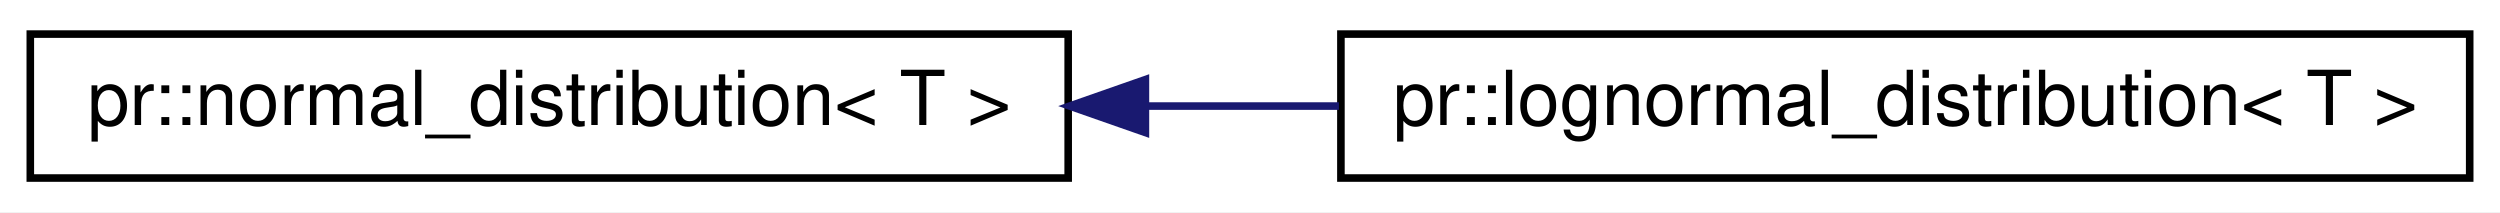
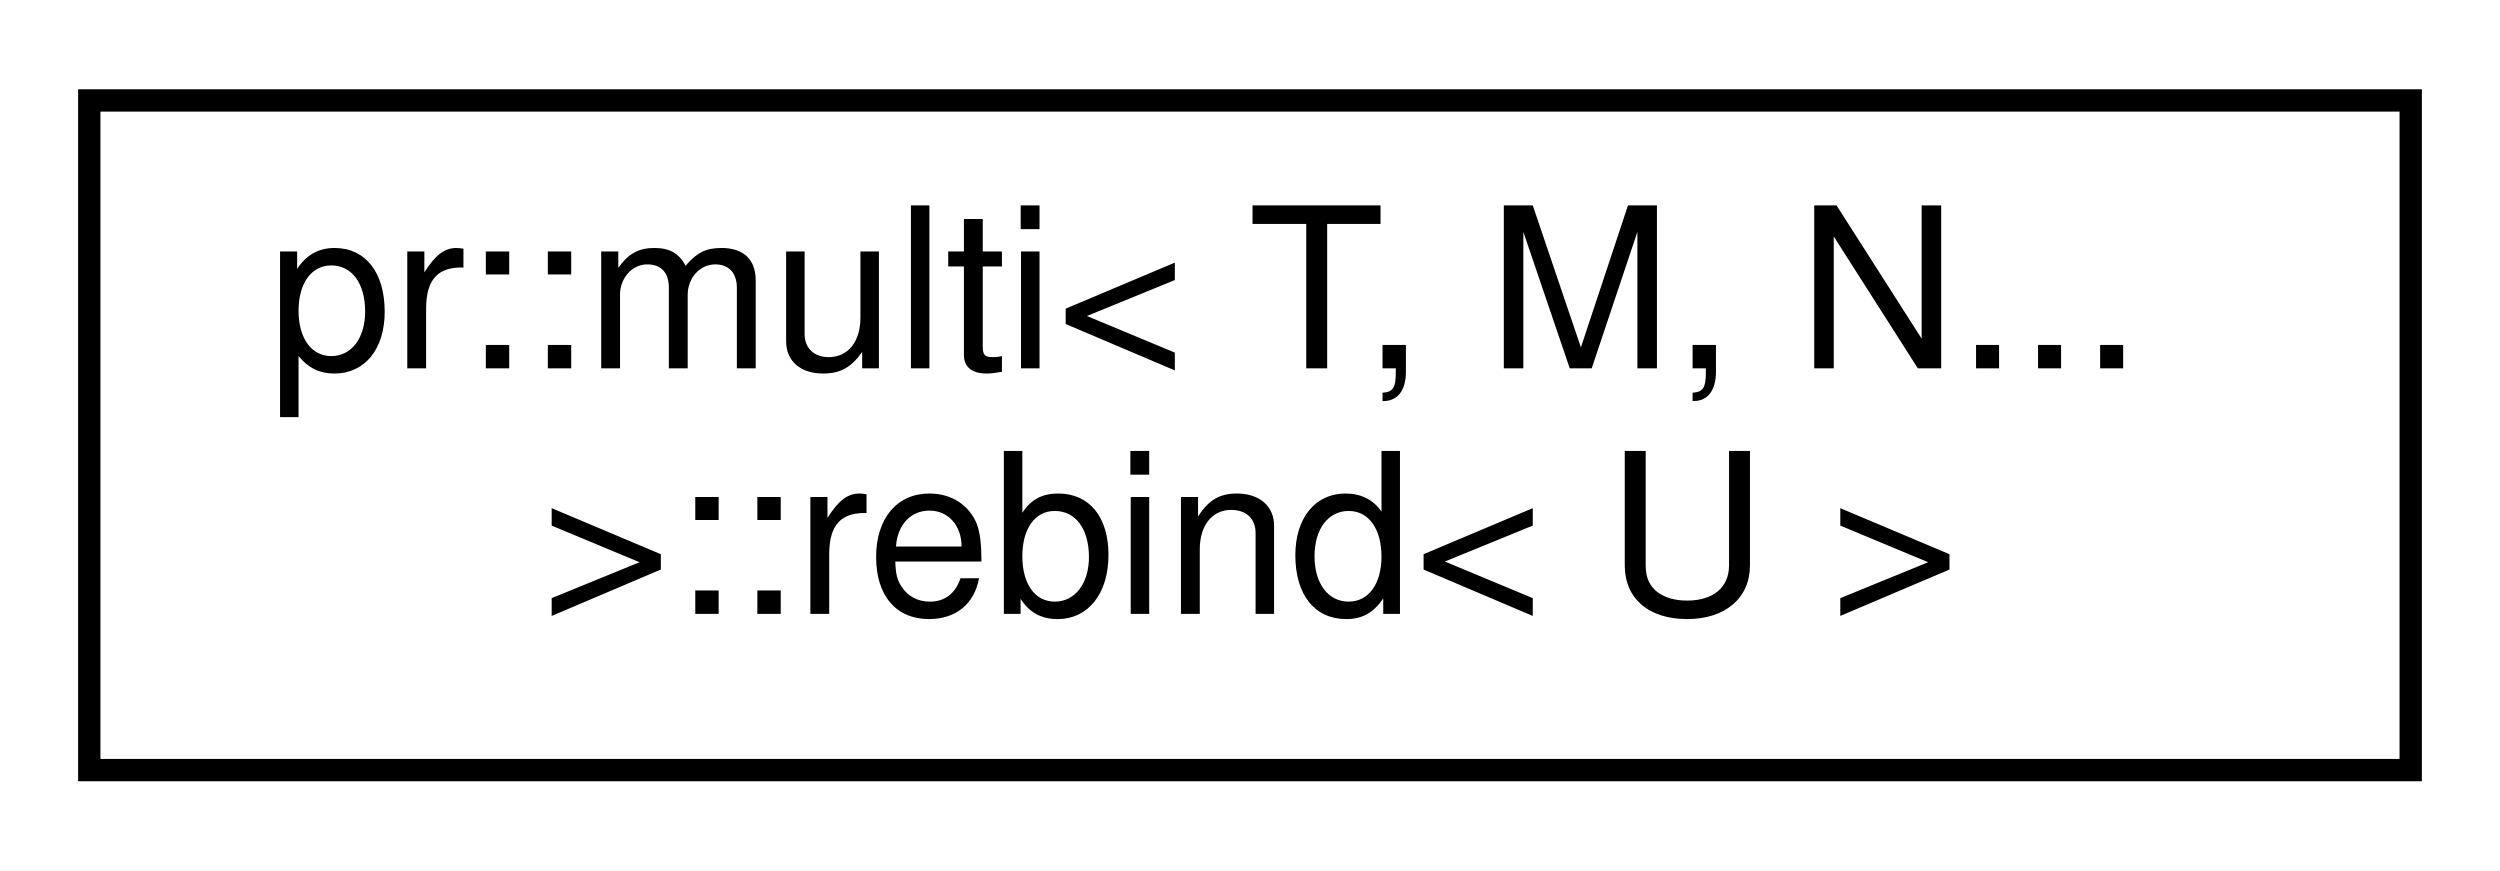
- <svg xmlns="http://www.w3.org/2000/svg" xmlns:xlink="http://www.w3.org/1999/xlink" width="330pt" height="28pt" viewBox="0.00 0.00 330.00 28.00">
-   <g id="graph0" class="graph" transform="scale(1 1) rotate(0) translate(4 24)">
-     <polygon fill="#ffffff" stroke="transparent" points="-4,4 -4,-24 326,-24 326,4 -4,4" />
+ <svg xmlns="http://www.w3.org/2000/svg" xmlns:xlink="http://www.w3.org/1999/xlink" width="112pt" height="39pt" viewBox="0.00 0.00 112.00 39.00">
+   <g id="graph0" class="graph" transform="scale(1 1) rotate(0) translate(4 35)">
+     <polygon fill="#ffffff" stroke="transparent" points="-4,4 -4,-35 108,-35 108,4 -4,4" />
    <g id="node1" class="node">
      <g id="a_node1">
-         <a xlink:href="classpr_1_1normal__distribution.html" target="_top" xlink:title="Normal distribution. ">
-           <polygon fill="#ffffff" stroke="#000000" points="0,-.5 0,-19.5 137,-19.5 137,-.5 0,-.5" />
-           <text text-anchor="middle" x="68.5" y="-7.5" font-family="Helvetica,sans-Serif" font-size="10.00" fill="#000000">pr::normal_distribution&lt; T &gt;</text>
+         <a xlink:href="structpr_1_1multi_3_01T_00_01M_00_01N_8_8_8_01_4_1_1rebind.html" target="_top" xlink:title="Rebind entry type. ">
+           <polygon fill="#ffffff" stroke="#000000" points="0,-.5 0,-30.5 104,-30.5 104,-.5 0,-.5" />
+           <text text-anchor="start" x="8" y="-18.5" font-family="Helvetica,sans-Serif" font-size="10.00" fill="#000000">pr::multi&lt; T, M, N...</text>
+           <text text-anchor="middle" x="52" y="-7.5" font-family="Helvetica,sans-Serif" font-size="10.00" fill="#000000"> &gt;::rebind&lt; U &gt;</text>
        </a>
      </g>
    </g>
-     <g id="node2" class="node">
-       <g id="a_node2">
-         <a xlink:href="classpr_1_1lognormal__distribution.html" target="_top" xlink:title="Log-normal distribution. ">
-           <polygon fill="#ffffff" stroke="#000000" points="173,-.5 173,-19.5 322,-19.5 322,-.5 173,-.5" />
-           <text text-anchor="middle" x="247.5" y="-7.5" font-family="Helvetica,sans-Serif" font-size="10.00" fill="#000000">pr::lognormal_distribution&lt; T &gt;</text>
-         </a>
-       </g>
-     </g>
-     <g id="edge1" class="edge">
-       <path fill="none" stroke="#191970" d="M147.387,-10C155.812,-10 164.363,-10 172.738,-10" />
-       <polygon fill="#191970" stroke="#191970" points="147.194,-6.5 137.194,-10 147.194,-13.5 147.194,-6.5" />
-     </g>
  </g>
</svg>
